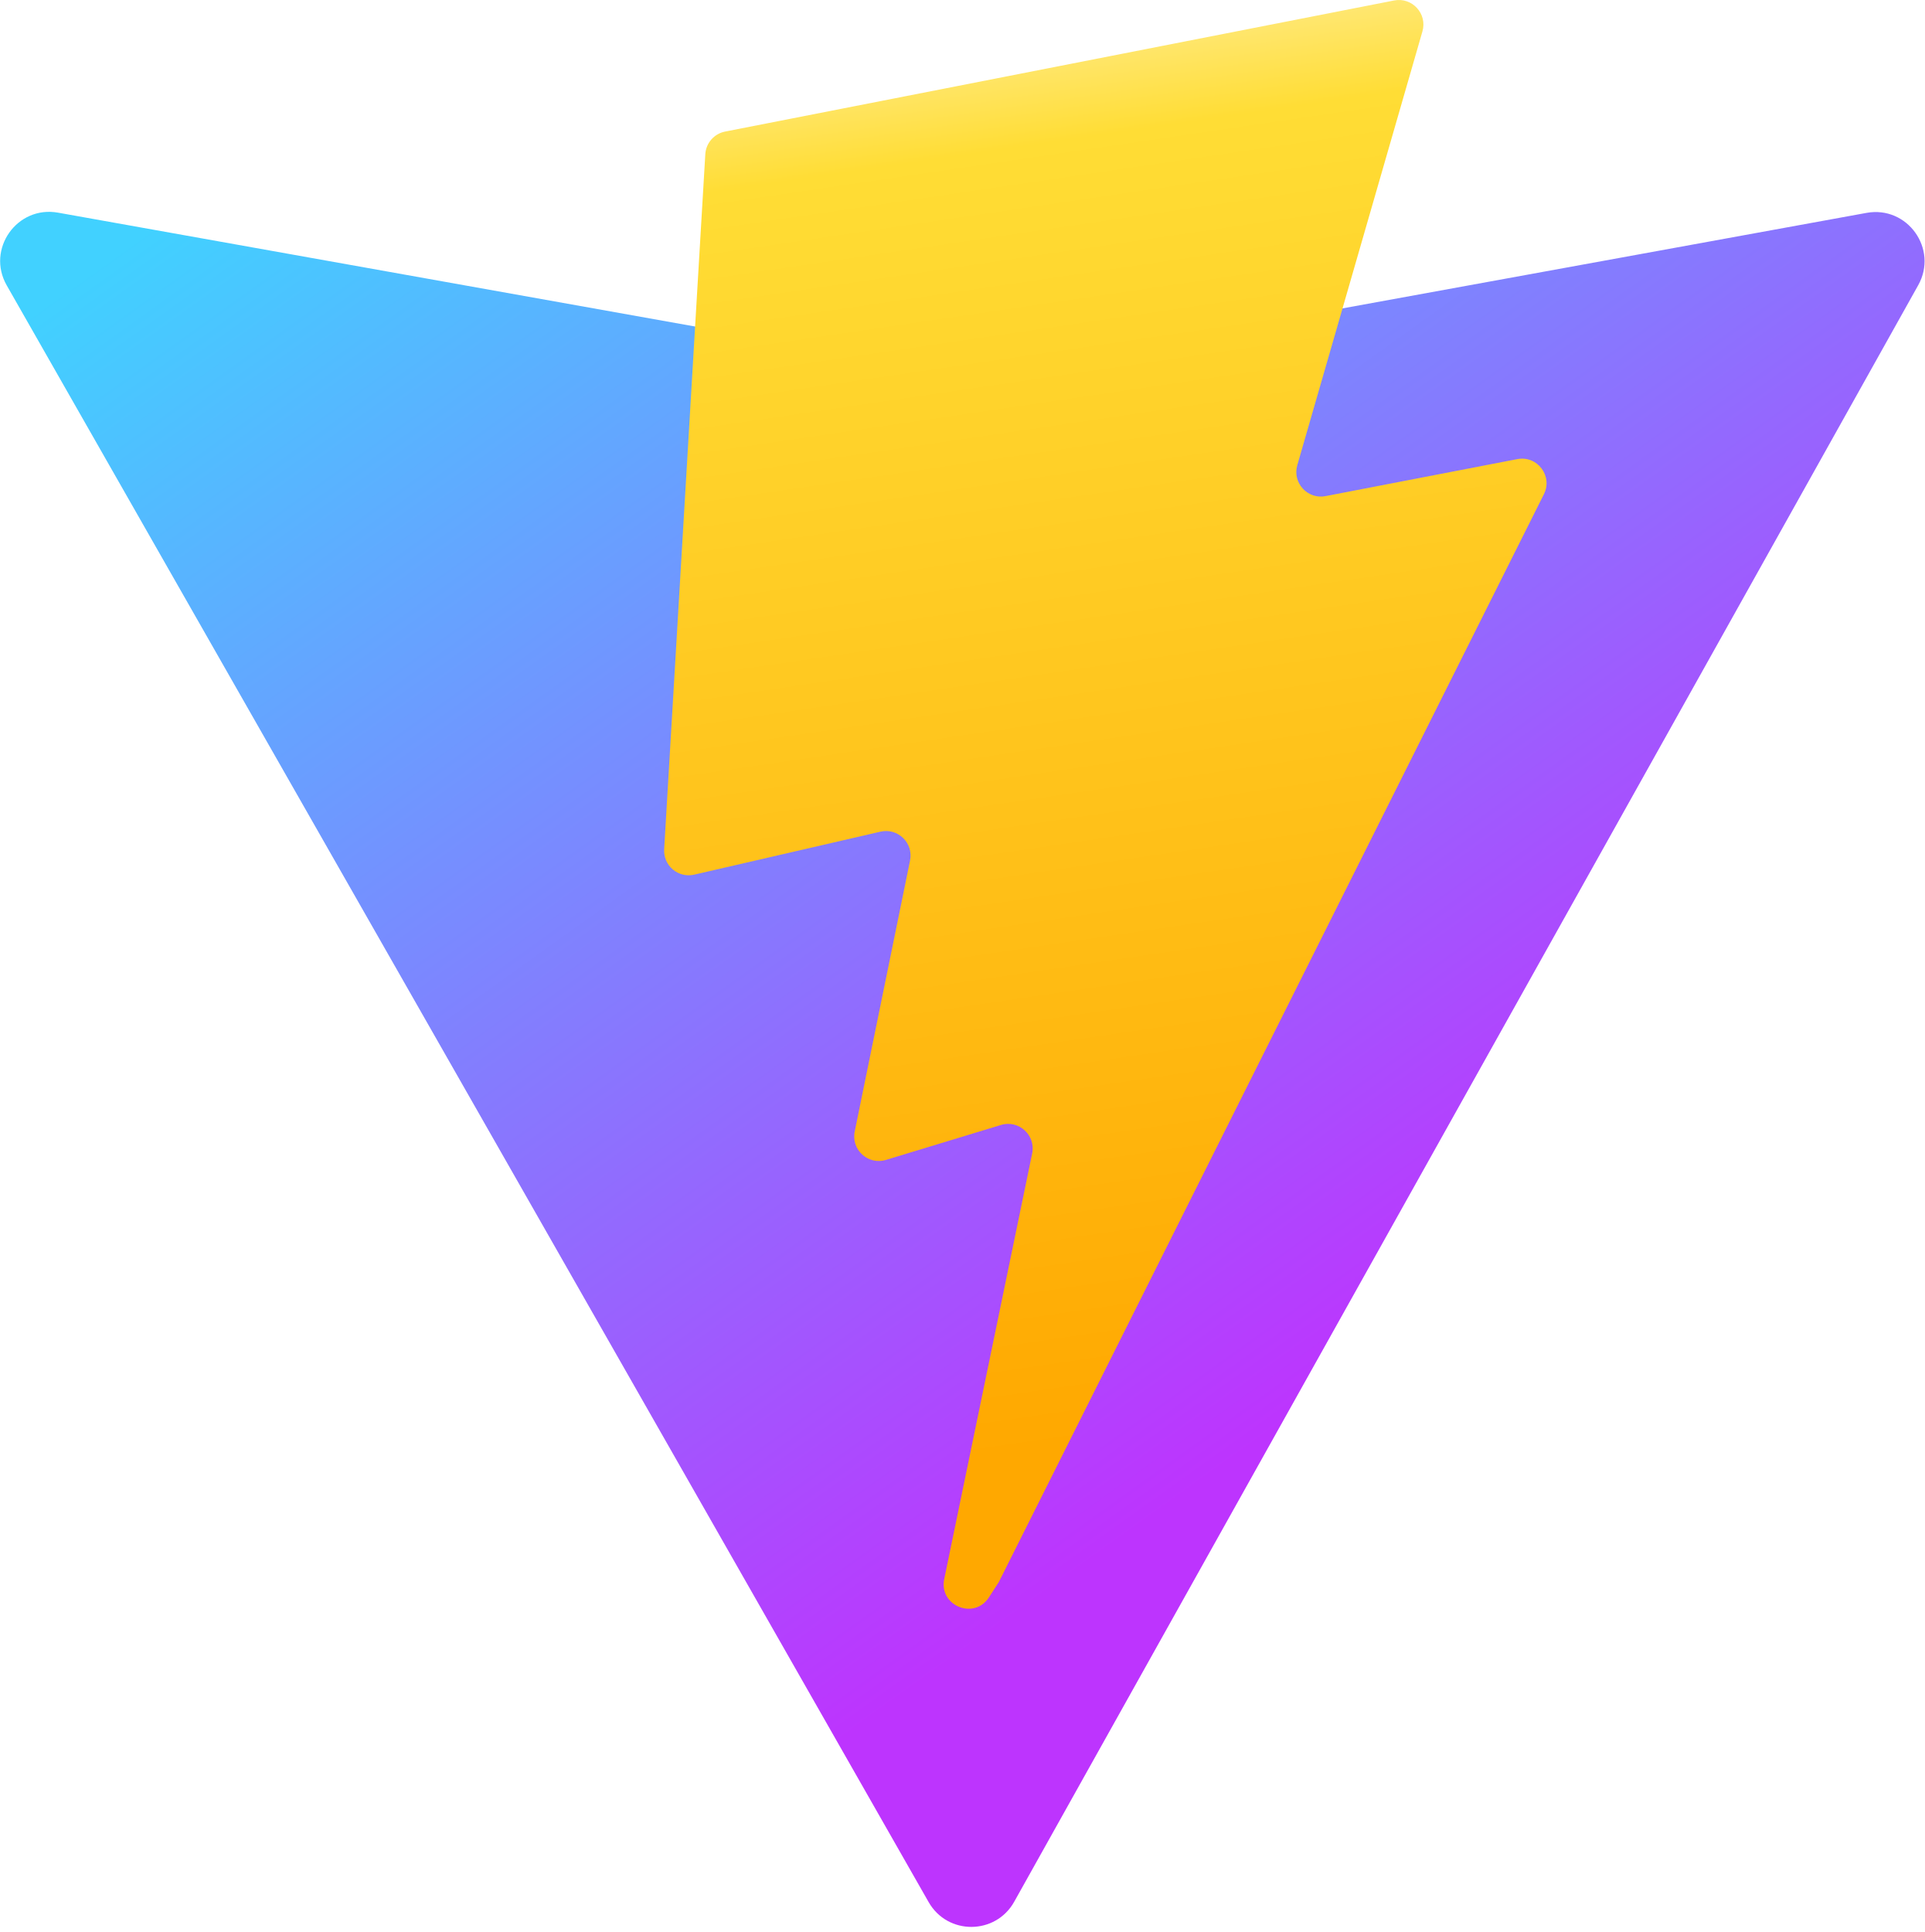
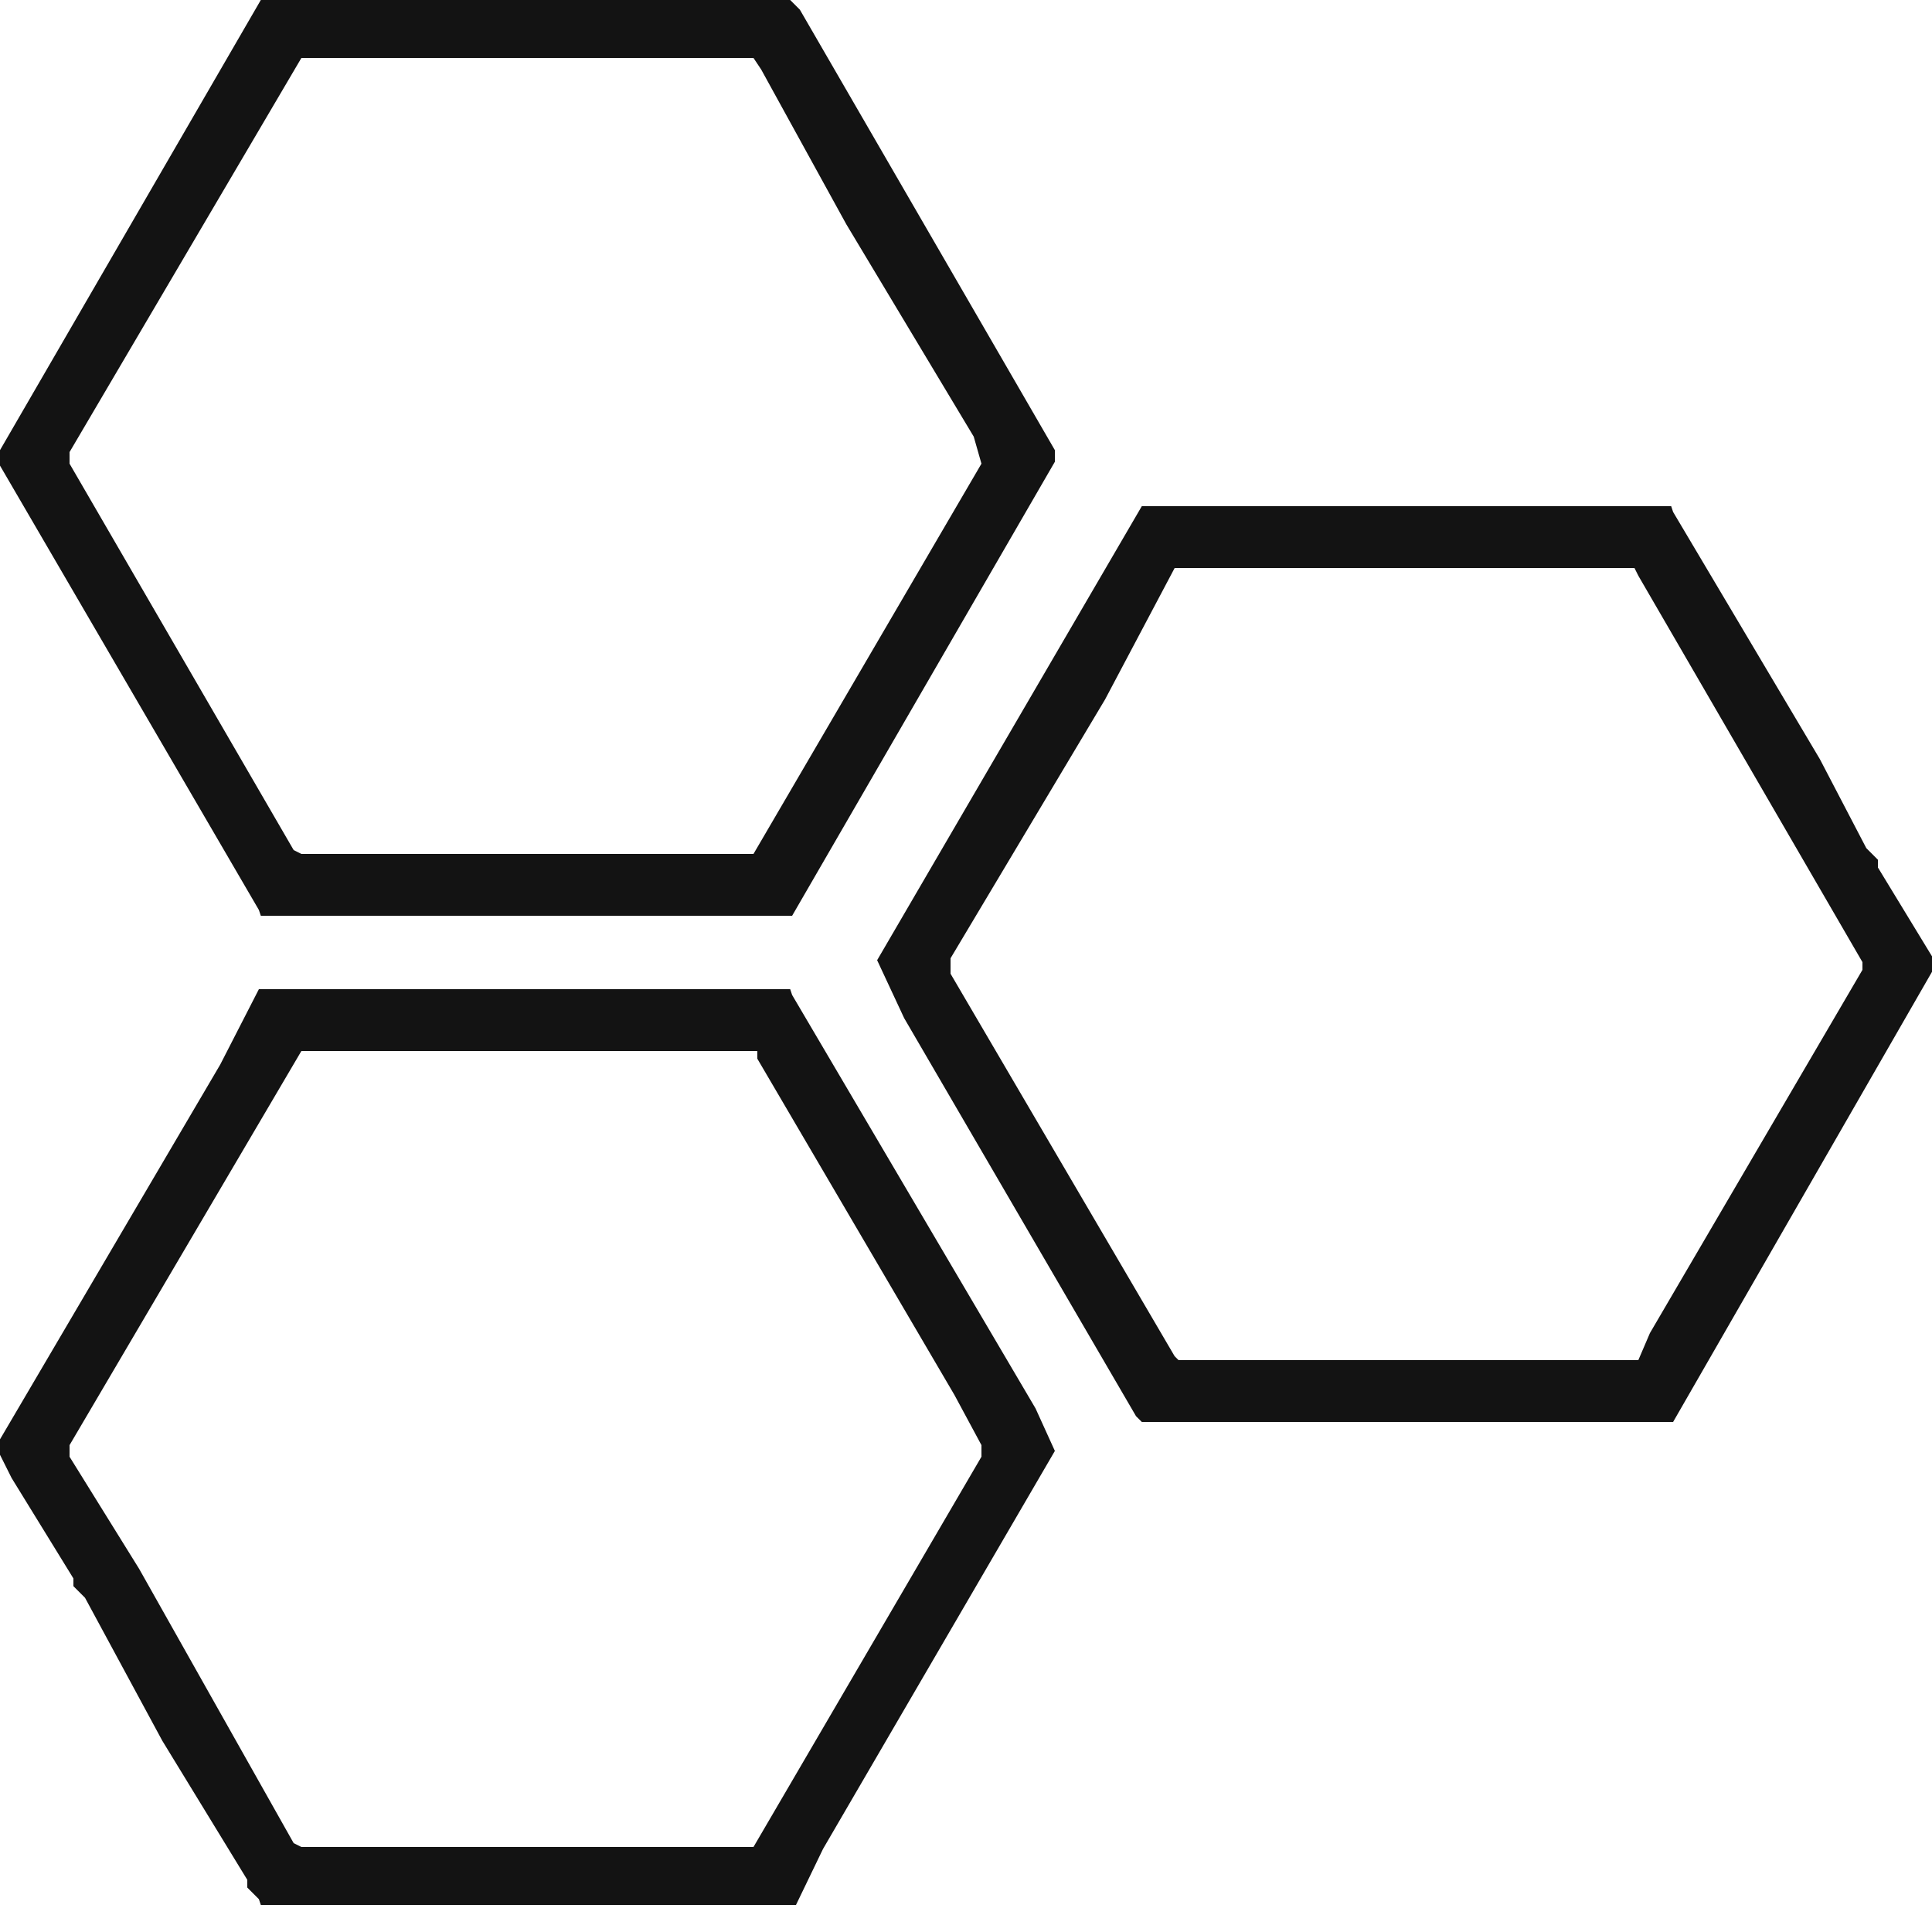
- <svg xmlns="http://www.w3.org/2000/svg" aria-hidden="true" role="img" class="iconify iconify--logos" width="31.88" height="32" preserveAspectRatio="xMidYMid meet" viewBox="0 0 256 257">
-   <defs>
-     <linearGradient id="IconifyId1813088fe1fbc01fb466" x1="-.828%" x2="57.636%" y1="7.652%" y2="78.411%">
-       <stop offset="0%" stop-color="#41D1FF" />
-       <stop offset="100%" stop-color="#BD34FE" />
-     </linearGradient>
-     <linearGradient id="IconifyId1813088fe1fbc01fb467" x1="43.376%" x2="50.316%" y1="2.242%" y2="89.03%">
-       <stop offset="0%" stop-color="#FFEA83" />
-       <stop offset="8.333%" stop-color="#FFDD35" />
-       <stop offset="100%" stop-color="#FFA800" />
-     </linearGradient>
-   </defs>
-   <path fill="url(#IconifyId1813088fe1fbc01fb466)" d="M255.153 37.938L134.897 252.976c-2.483 4.44-8.862 4.466-11.382.048L.875 37.958c-2.746-4.814 1.371-10.646 6.827-9.67l120.385 21.517a6.537 6.537 0 0 0 2.322-.004l117.867-21.483c5.438-.991 9.574 4.796 6.877 9.62Z" />
-   <path fill="url(#IconifyId1813088fe1fbc01fb467)" d="M185.432.063L96.44 17.501a3.268 3.268 0 0 0-2.634 3.014l-5.474 92.456a3.268 3.268 0 0 0 3.997 3.378l24.777-5.718c2.318-.535 4.413 1.507 3.936 3.838l-7.361 36.047c-.495 2.426 1.782 4.5 4.151 3.78l15.304-4.649c2.372-.72 4.652 1.36 4.15 3.788l-11.698 56.621c-.732 3.542 3.979 5.473 5.943 2.437l1.313-2.028l72.516-144.72c1.215-2.423-.88-5.186-3.54-4.672l-25.505 4.922c-2.396.462-4.435-1.77-3.759-4.114l16.646-57.705c.677-2.35-1.37-4.583-3.769-4.113Z" />
+ <svg xmlns="http://www.w3.org/2000/svg" viewBox="0 0 500 500" version="1.1" desc="Created with imagetracer.js version 1.2.6">
+   <path class="shape-1" stroke-width="1" opacity="0.922" d="M 67.5 0 L 204.5 0 L 207 2.5 L 273 116.5 L 273 119.5 L 205 237 L 67.5 237 L 67 235.5 L 0 120.5 L 0 116.5 L 67.5 0 Z M 78 15 L 18 117 L 18 120 L 76 220 L 78 221 L 195 221 L 254 120 L 252 113 L 219 58 L 197 18 L 195 15 L 78 15 Z " />
+   <path class="shape-2" stroke-width="1" opacity="0.922" d="M 295.5 131 L 432.5 131 L 433 132.5 L 471 196.5 L 483 219.5 L 486 222.5 L 486 224.5 L 500 247.5 L 500 251.5 L 433 368 L 295.5 368 L 294 366.5 L 234 263.5 L 227 248.5 L 295.5 131 Z M 304 147 L 286 181 L 246 248 L 246 252 L 304 351 L 305 352 L 424 352 L 427 345 L 482 251 L 482 249 L 424 149 L 423 147 L 304 147 Z " />
+   <path class="shape-3" stroke-width="1" opacity="0.922" d="M 67 256 L 204.5 256 L 205 257.5 L 268 364.5 L 273 375.5 L 213 478.5 L 206 493 L 67.5 493 L 67 491.5 L 64 488.5 L 64 486.5 L 42 450.5 L 22 413.5 L 19 410.5 L 19 408.5 L 3 382.5 L 0 376.5 L 0 372.5 L 57 275.5 L 67 256 Z M 78 272 L 18 374 L 18 377 L 36 406 L 76 477 L 78 478 L 195 478 L 254 377 L 254 374 L 247 361 L 196 274 L 196 272 L 78 272 Z " />
+   <path class="shape-4" stroke-width="1" opacity="0" d="M 0 0 L 67 0.5 L 0.5 116 L 0 0 Z " />
+   <path class="shape-5" stroke-width="1" opacity="0" d="M 205.5 0 L 500 0 L 500 246.5 L 498 245.5 L 433 131 L 295.5 131 L 294 132.5 L 247 215.5 L 229 244.5 L 227 250.5 L 295.5 368 L 432.5 368 L 433 366.5 L 499.5 252 L 500 493 L 206.5 493 L 206 491.5 L 266 388.5 L 273 373.5 L 205 256 L 67.5 256 L 67 257.5 L 0.5 372 L 0 121.5 L 2 122.5 L 67 237 L 204.5 237 L 205 235.5 L 273 119.5 L 273 116.5 L 205.5 0 Z " />
+   <path class="shape-6" stroke-width="1" opacity="0" d="M 77.5 15 L 194.5 15 L 197 17.5 L 219 57.5 L 252 112.5 L 254 119.5 L 194.5 221 L 77.5 221 L 76 219.5 L 18 119.5 L 18 116.5 L 77.5 15 Z " />
+   <path class="shape-7" stroke-width="1" opacity="0" d="M 304 147 L 422.5 147 L 424 148.5 L 482 248.5 L 482 250.5 L 427 344.5 L 424 352 L 304.5 352 L 304 350.5 L 246 251.5 L 246 247.5 L 286 180.5 L 304 147 Z " />
+   <path class="shape-8" stroke-width="1" opacity="0" d="M 77.5 272 L 195.5 272 L 196 273.5 L 247 360.5 L 254 373.5 L 254 376.5 L 194.5 478 L 77.5 478 L 76 476.5 L 36 405.5 L 18 376.5 L 18 373.5 L 77.5 272 Z " />
+   <path class="shape-9" stroke-width="1" opacity="0" d="M 0.5 377 L 67 493 L 0 493 L 0.5 377 Z " />
</svg>
